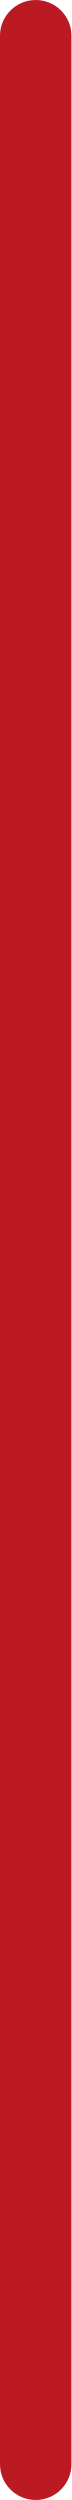
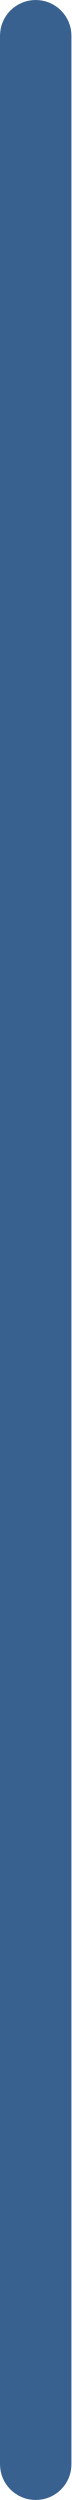
<svg xmlns="http://www.w3.org/2000/svg" width="2" height="70" viewBox="0 0 2 70" fill="none">
-   <rect width="2" height="70" rx="1" fill="#BC1A22" />
+   <rect width="2" height="70" rx="1" fill="#38618f" />
</svg>
